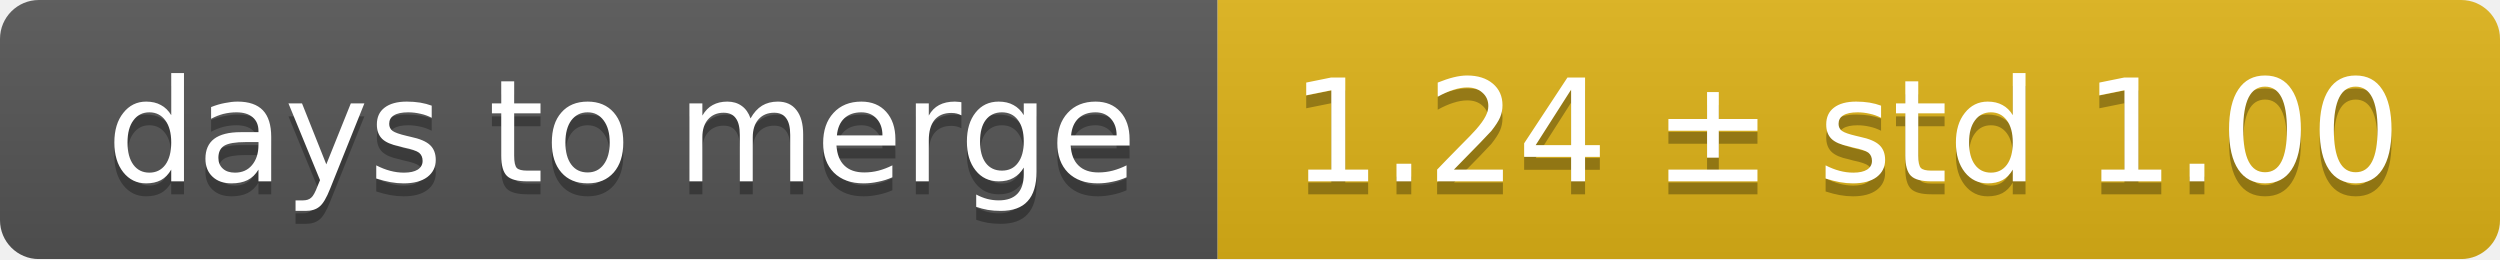
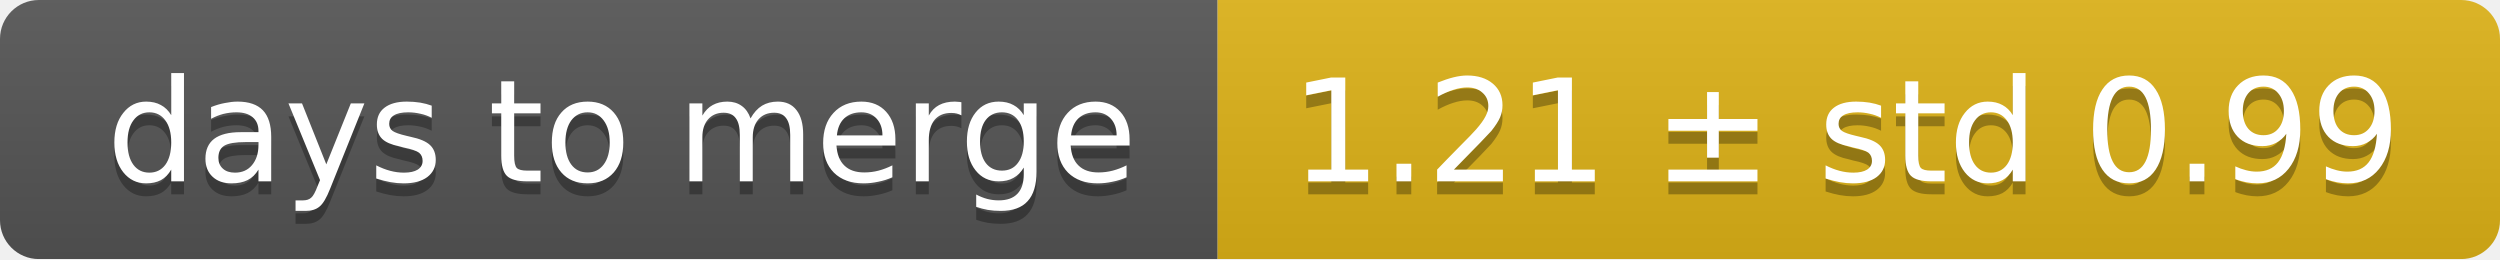
<svg xmlns="http://www.w3.org/2000/svg" width="193" height="20">
  <linearGradient id="smooth" x2="0" y2="100%">
    <stop offset="0" stop-color="#bbb" stop-opacity=".1" />
    <stop offset="1" stop-opacity=".1" />
  </linearGradient>
  <mask id="round">
    <rect width="193" height="20" rx="3" fill="#fff" />
  </mask>
  <g mask="url(#round)">
    <rect width="94" height="20" fill="#555" />
    <rect x="94" width="99" height="20" fill="#dfb317" />
    <rect width="193" height="20" fill="url(#smooth)" />
  </g>
  <g fill="#fff" text-anchor="middle" font-family="DejaVu Sans,Verdana,Geneva,sans-serif" font-size="11">
    <text x="48" y="15" fill="#010101" fill-opacity=".3">days to merge</text>
    <text x="48" y="14">days to merge</text>
-     <text x="142.5" y="15" fill="#010101" fill-opacity=".3">1.24 ± std 1.00</text>
-     <text x="142.5" y="14">1.24 ± std 1.00</text>
+     <text x="142.5" y="15" fill="#010101" fill-opacity=".3">1.21 ± std 0.99</text>
+     <text x="142.5" y="14">1.21 ± std 0.99</text>
  </g>
</svg>
